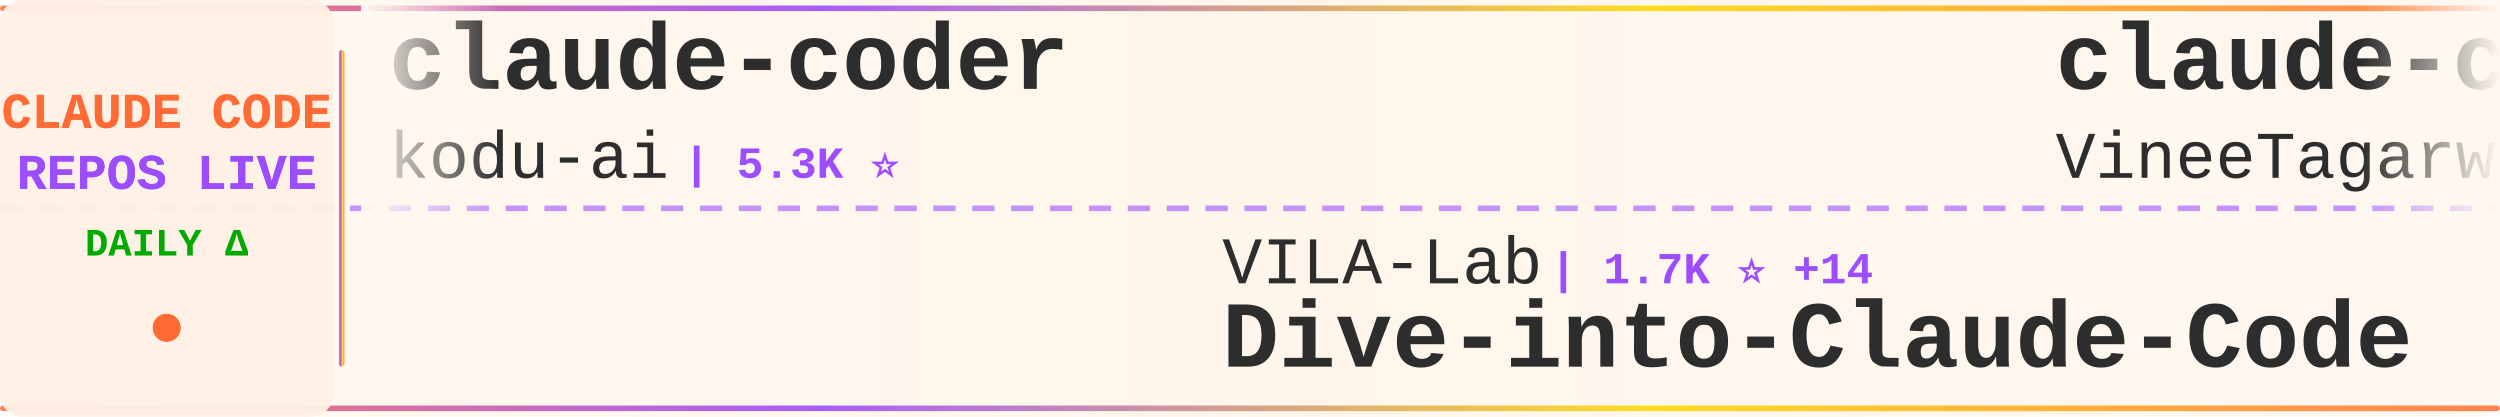
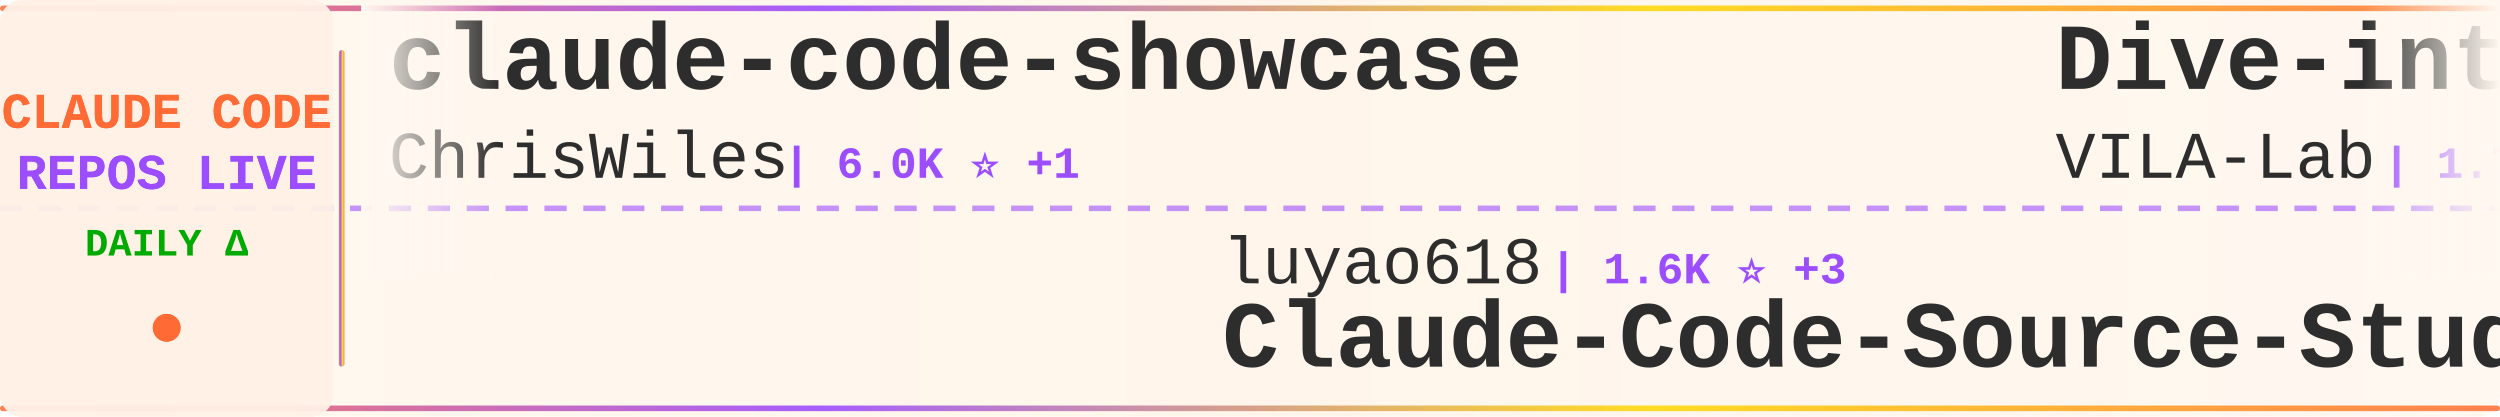
<svg xmlns="http://www.w3.org/2000/svg" width="900" height="150">
  <defs>
    <linearGradient id="tickerBg" x1="0%" y1="0%" x2="100%" y2="0%">
      <stop offset="0%" style="stop-color:#fff8f0;stop-opacity:0.98" />
      <stop offset="50%" style="stop-color:#fff5eb;stop-opacity:1" />
      <stop offset="100%" style="stop-color:#fff8f0;stop-opacity:0.98" />
    </linearGradient>
    <linearGradient id="borderGrad" x1="0%" y1="0%" x2="100%" y2="0%">
      <stop offset="0%" style="stop-color:#FF6B35;stop-opacity:0.85">
        <animate attributeName="stop-opacity" values="0.85;1;0.85" dur="2s" repeatCount="indefinite" />
      </stop>
      <stop offset="33%" style="stop-color:#9C4EFF;stop-opacity:0.9">
        <animate attributeName="stop-opacity" values="0.9;1;0.9" dur="2.2s" repeatCount="indefinite" />
      </stop>
      <stop offset="66%" style="stop-color:#FFD700;stop-opacity:0.85">
        <animate attributeName="stop-opacity" values="0.85;1;0.85" dur="1.8s" repeatCount="indefinite" />
      </stop>
      <stop offset="100%" style="stop-color:#FF6B35;stop-opacity:0.85">
        <animate attributeName="stop-opacity" values="0.85;1;0.85" dur="2s" repeatCount="indefinite" />
      </stop>
    </linearGradient>
    <filter id="textGlow">
      <feGaussianBlur stdDeviation="0.15" result="coloredBlur" />
      <feMerge>
        <feMergeNode in="coloredBlur" />
        <feMergeNode in="SourceGraphic" />
      </feMerge>
    </filter>
    <filter id="metricGlow">
      <feGaussianBlur stdDeviation="0.2" result="coloredBlur" />
      <feMerge>
        <feMergeNode in="coloredBlur" />
        <feMergeNode in="SourceGraphic" />
      </feMerge>
    </filter>
    <linearGradient id="leftFade" x1="0%" y1="0%" x2="100%" y2="0%">
      <stop offset="0%" style="stop-color:#fff8f0;stop-opacity:1" />
      <stop offset="100%" style="stop-color:#fff8f0;stop-opacity:0" />
    </linearGradient>
    <linearGradient id="rightFade" x1="0%" y1="0%" x2="100%" y2="0%">
      <stop offset="0%" style="stop-color:#fff8f0;stop-opacity:0" />
      <stop offset="100%" style="stop-color:#fff8f0;stop-opacity:1" />
    </linearGradient>
  </defs>
  <rect width="900" height="150" fill="url(#tickerBg)" rx="8" />
  <rect x="0" y="2" width="900" height="2" fill="url(#borderGrad)" rx="1" />
  <rect x="0" y="146" width="900" height="2" fill="url(#borderGrad)" rx="1" />
  <line x1="0" y1="75" x2="900" y2="75" stroke="#9C4EFF" stroke-width="2" stroke-dasharray="8 6" opacity="0.6" />
  <rect x="0" y="0" width="120" height="150" fill="#fff0e6" opacity="0.95" rx="8" />
  <text x="60" y="46" font-family="'Courier New', monospace" font-size="18" font-weight="bold" fill="#FF6B35" text-anchor="middle" filter="url(#textGlow)">
    CLAUDE CODE
  </text>
  <text x="60" y="68" font-family="'Courier New', monospace" font-size="18" font-weight="bold" fill="#9C4EFF" text-anchor="middle" filter="url(#textGlow)">
    REPOS LIVE
  </text>
  <text x="60" y="92" font-family="'Courier New', monospace" font-size="14" font-weight="bold" fill="#00aa00" text-anchor="middle">
    DAILY Δ
  </text>
  <circle cx="60" cy="118" r="5" fill="#FF6B35" filter="url(#metricGlow)">
    <animate attributeName="r" values="4;6;4" dur="1.5s" repeatCount="indefinite" />
    <animate attributeName="opacity" values="0.6;1;0.6" dur="1.5s" repeatCount="indefinite" />
  </circle>
  <rect x="122" y="18" width="2" height="114" fill="url(#borderGrad)" rx="1" />
  <clipPath id="tickerClip">
    <rect x="130" y="0" width="770" height="150" />
  </clipPath>
  <g clip-path="url(#tickerClip)">
    <g id="tickerItems">
      <animateTransform attributeName="transform" attributeType="XML" type="translate" from="0 0" to="-3000 0" dur="54s" repeatCount="indefinite" />
      <g transform="translate(0, 0)">
-         <text x="140" y="32" font-family="'Courier New', monospace" font-size="34" font-weight="bold" fill="#2d2d2d">claude-coder</text>
-         <text x="140" y="64" font-family="'Courier New', monospace" font-size="24" font-weight="normal" fill="#2d2d2d" opacity="1.0">kodu-ai</text>
-         <text x="246" y="64" font-family="'Courier New', monospace" font-size="16" font-weight="bold" fill="#9C4EFF"> | 5.3K ⭐</text>
+         <text x="140" y="32" font-family="'Courier New', monospace" font-size="34" font-weight="bold" fill="#2d2d2d">claude-code-showcase</text>
+         <text x="140" y="64" font-family="'Courier New', monospace" font-size="24" font-weight="normal" fill="#2d2d2d" opacity="1.0">ChrisWiles</text>
+         <text x="282" y="64" font-family="'Courier New', monospace" font-size="16" font-weight="bold" fill="#9C4EFF"> | 6.0K ⭐ +1</text>
      </g>
      <g transform="translate(300, 0)">
-         <text x="140" y="102" font-family="'Courier New', monospace" font-size="24" font-weight="normal" fill="#2d2d2d" opacity="1.0">VILA-Lab</text>
-         <text x="258" y="102" font-family="'Courier New', monospace" font-size="16" font-weight="bold" fill="#9C4EFF"> | 1.7K ⭐ +14</text>
-         <text x="140" y="132" font-family="'Courier New', monospace" font-size="34" font-weight="bold" fill="#2d2d2d">Dive-into-Claude-Code</text>
+         <text x="140" y="102" font-family="'Courier New', monospace" font-size="24" font-weight="normal" fill="#2d2d2d" opacity="1.0">luyao618</text>
+         <text x="258" y="102" font-family="'Courier New', monospace" font-size="16" font-weight="bold" fill="#9C4EFF"> | 1.6K ⭐ +3</text>
+         <text x="140" y="132" font-family="'Courier New', monospace" font-size="34" font-weight="bold" fill="#2d2d2d">Claude-Code-Source-Study</text>
      </g>
      <g transform="translate(600, 0)">
-         <text x="140" y="32" font-family="'Courier New', monospace" font-size="34" font-weight="bold" fill="#2d2d2d">claude-code</text>
-         <text x="140" y="64" font-family="'Courier New', monospace" font-size="24" font-weight="normal" fill="#2d2d2d" opacity="1.0">VineeTagarwaL-code</text>
-         <text x="378" y="64" font-family="'Courier New', monospace" font-size="16" font-weight="bold" fill="#9C4EFF"> | 276 ⭐</text>
+         <text x="140" y="32" font-family="'Courier New', monospace" font-size="34" font-weight="bold" fill="#2d2d2d">Dive-into-Claude-Code</text>
+         <text x="140" y="64" font-family="'Courier New', monospace" font-size="24" font-weight="normal" fill="#2d2d2d" opacity="1.0">VILA-Lab</text>
+         <text x="258" y="64" font-family="'Courier New', monospace" font-size="16" font-weight="bold" fill="#9C4EFF"> | 1.7K ⭐ +11</text>
      </g>
      <g transform="translate(900, 0)">
-         <text x="140" y="102" font-family="'Courier New', monospace" font-size="24" font-weight="normal" fill="#2d2d2d" opacity="1.0">Yeachan-Heo</text>
-         <text x="294" y="102" font-family="'Courier New', monospace" font-size="16" font-weight="bold" fill="#9C4EFF"> | 36.8K ⭐ +56</text>
-         <text x="140" y="132" font-family="'Courier New', monospace" font-size="34" font-weight="bold" fill="#2d2d2d">oh-my-claudecode</text>
+         <text x="140" y="102" font-family="'Courier New', monospace" font-size="24" font-weight="normal" fill="#2d2d2d" opacity="1.0">LING71671</text>
+         <text x="270" y="102" font-family="'Courier New', monospace" font-size="16" font-weight="bold" fill="#9C4EFF"> | 897 ⭐</text>
+         <text x="140" y="132" font-family="'Courier New', monospace" font-size="34" font-weight="bold" fill="#2d2d2d">Open-ClaudeCode</text>
      </g>
      <g transform="translate(1200, 0)">
-         <text x="140" y="32" font-family="'Courier New', monospace" font-size="34" font-weight="bold" fill="#2d2d2d">claude-code-guide</text>
-         <text x="140" y="64" font-family="'Courier New', monospace" font-size="24" font-weight="normal" fill="#2d2d2d" opacity="1.0">zebbern</text>
-         <text x="246" y="64" font-family="'Courier New', monospace" font-size="16" font-weight="bold" fill="#9C4EFF"> | 4.3K ⭐ +7</text>
+         <text x="140" y="32" font-family="'Courier New', monospace" font-size="34" font-weight="bold" fill="#2d2d2d">claude-code-telegram</text>
+         <text x="140" y="64" font-family="'Courier New', monospace" font-size="24" font-weight="normal" fill="#2d2d2d" opacity="1.0">RichardAtCT</text>
+         <text x="294" y="64" font-family="'Courier New', monospace" font-size="16" font-weight="bold" fill="#9C4EFF"> | 2.7K ⭐ +2</text>
      </g>
      <g transform="translate(1500, 0)">
-         <text x="140" y="102" font-family="'Courier New', monospace" font-size="24" font-weight="normal" fill="#2d2d2d" opacity="1.0">lowcortisolprogrammer</text>
-         <text x="414" y="102" font-family="'Courier New', monospace" font-size="16" font-weight="bold" fill="#9C4EFF"> | 171 ⭐</text>
+         <text x="140" y="102" font-family="'Courier New', monospace" font-size="24" font-weight="normal" fill="#2d2d2d" opacity="1.0">VineeTagarwaL-code</text>
+         <text x="378" y="102" font-family="'Courier New', monospace" font-size="16" font-weight="bold" fill="#9C4EFF"> | 276 ⭐</text>
        <text x="140" y="132" font-family="'Courier New', monospace" font-size="34" font-weight="bold" fill="#2d2d2d">claude-code</text>
      </g>
      <g transform="translate(1800, 0)">
-         <text x="140" y="32" font-family="'Courier New', monospace" font-size="34" font-weight="bold" fill="#2d2d2d">claude-code-sourcemap</text>
-         <text x="140" y="64" font-family="'Courier New', monospace" font-size="24" font-weight="normal" fill="#2d2d2d" opacity="1.0">ChinaSiro</text>
+         <text x="140" y="32" font-family="'Courier New', monospace" font-size="34" font-weight="bold" fill="#2d2d2d">ralph-claude-code</text>
+         <text x="140" y="64" font-family="'Courier New', monospace" font-size="24" font-weight="normal" fill="#2d2d2d" opacity="1.0">frankbria</text>
        <text x="270" y="64" font-family="'Courier New', monospace" font-size="16" font-weight="bold" fill="#9C4EFF"> | 9.4K ⭐ +7</text>
      </g>
      <g transform="translate(2100, 0)">
-         <text x="140" y="102" font-family="'Courier New', monospace" font-size="24" font-weight="normal" fill="#2d2d2d" opacity="1.0">darcyegb</text>
-         <text x="258" y="102" font-family="'Courier New', monospace" font-size="16" font-weight="bold" fill="#9C4EFF"> | 732 ⭐</text>
-         <text x="140" y="132" font-family="'Courier New', monospace" font-size="34" font-weight="bold" fill="#2d2d2d">ClaudeCodeAgents</text>
+         <text x="140" y="102" font-family="'Courier New', monospace" font-size="24" font-weight="normal" fill="#2d2d2d" opacity="1.0">SeemSeam</text>
+         <text x="258" y="102" font-family="'Courier New', monospace" font-size="16" font-weight="bold" fill="#9C4EFF"> | 3.1K ⭐ +14</text>
+         <text x="140" y="132" font-family="'Courier New', monospace" font-size="34" font-weight="bold" fill="#2d2d2d">claude_codex_bridge</text>
      </g>
      <g transform="translate(2400, 0)">
-         <text x="140" y="32" font-family="'Courier New', monospace" font-size="34" font-weight="bold" fill="#2d2d2d">claude-code-engineering</text>
-         <text x="140" y="64" font-family="'Courier New', monospace" font-size="24" font-weight="normal" fill="#2d2d2d" opacity="1.0">huangjia2019</text>
-         <text x="306" y="64" font-family="'Courier New', monospace" font-size="16" font-weight="bold" fill="#9C4EFF"> | 874 ⭐ +7</text>
+         <text x="140" y="32" font-family="'Courier New', monospace" font-size="34" font-weight="bold" fill="#2d2d2d">claude-code-source-code-...</text>
+         <text x="140" y="64" font-family="'Courier New', monospace" font-size="24" font-weight="normal" fill="#2d2d2d" opacity="1.0">ghuntley</text>
+         <text x="258" y="64" font-family="'Courier New', monospace" font-size="16" font-weight="bold" fill="#9C4EFF"> | 986 ⭐</text>
      </g>
      <g transform="translate(2700, 0)">
-         <text x="140" y="102" font-family="'Courier New', monospace" font-size="24" font-weight="normal" fill="#2d2d2d" opacity="1.0">huangserva</text>
-         <text x="282" y="102" font-family="'Courier New', monospace" font-size="16" font-weight="bold" fill="#9C4EFF"> | 609 ⭐ +1</text>
-         <text x="140" y="132" font-family="'Courier New', monospace" font-size="34" font-weight="bold" fill="#2d2d2d">claude-code-cli</text>
+         <text x="140" y="102" font-family="'Courier New', monospace" font-size="24" font-weight="normal" fill="#2d2d2d" opacity="1.0">repowise-dev</text>
+         <text x="306" y="102" font-family="'Courier New', monospace" font-size="16" font-weight="bold" fill="#9C4EFF"> | 1.1K ⭐ +1</text>
+         <text x="140" y="132" font-family="'Courier New', monospace" font-size="34" font-weight="bold" fill="#2d2d2d">claude-code-prompts</text>
      </g>
      <g transform="translate(3000, 0)">
-         <text x="140" y="32" font-family="'Courier New', monospace" font-size="34" font-weight="bold" fill="#2d2d2d">claude-coder</text>
-         <text x="140" y="64" font-family="'Courier New', monospace" font-size="24" font-weight="normal" fill="#2d2d2d" opacity="1.0">kodu-ai</text>
-         <text x="246" y="64" font-family="'Courier New', monospace" font-size="16" font-weight="bold" fill="#9C4EFF"> | 5.3K ⭐</text>
+         <text x="140" y="32" font-family="'Courier New', monospace" font-size="34" font-weight="bold" fill="#2d2d2d">claude-code-showcase</text>
+         <text x="140" y="64" font-family="'Courier New', monospace" font-size="24" font-weight="normal" fill="#2d2d2d" opacity="1.0">ChrisWiles</text>
+         <text x="282" y="64" font-family="'Courier New', monospace" font-size="16" font-weight="bold" fill="#9C4EFF"> | 6.0K ⭐ +1</text>
      </g>
      <g transform="translate(3300, 0)">
-         <text x="140" y="102" font-family="'Courier New', monospace" font-size="24" font-weight="normal" fill="#2d2d2d" opacity="1.0">VILA-Lab</text>
-         <text x="258" y="102" font-family="'Courier New', monospace" font-size="16" font-weight="bold" fill="#9C4EFF"> | 1.7K ⭐ +14</text>
-         <text x="140" y="132" font-family="'Courier New', monospace" font-size="34" font-weight="bold" fill="#2d2d2d">Dive-into-Claude-Code</text>
+         <text x="140" y="102" font-family="'Courier New', monospace" font-size="24" font-weight="normal" fill="#2d2d2d" opacity="1.0">luyao618</text>
+         <text x="258" y="102" font-family="'Courier New', monospace" font-size="16" font-weight="bold" fill="#9C4EFF"> | 1.6K ⭐ +3</text>
+         <text x="140" y="132" font-family="'Courier New', monospace" font-size="34" font-weight="bold" fill="#2d2d2d">Claude-Code-Source-Study</text>
      </g>
      <g transform="translate(3600, 0)">
-         <text x="140" y="32" font-family="'Courier New', monospace" font-size="34" font-weight="bold" fill="#2d2d2d">claude-code</text>
-         <text x="140" y="64" font-family="'Courier New', monospace" font-size="24" font-weight="normal" fill="#2d2d2d" opacity="1.0">VineeTagarwaL-code</text>
-         <text x="378" y="64" font-family="'Courier New', monospace" font-size="16" font-weight="bold" fill="#9C4EFF"> | 276 ⭐</text>
+         <text x="140" y="32" font-family="'Courier New', monospace" font-size="34" font-weight="bold" fill="#2d2d2d">Dive-into-Claude-Code</text>
+         <text x="140" y="64" font-family="'Courier New', monospace" font-size="24" font-weight="normal" fill="#2d2d2d" opacity="1.0">VILA-Lab</text>
+         <text x="258" y="64" font-family="'Courier New', monospace" font-size="16" font-weight="bold" fill="#9C4EFF"> | 1.7K ⭐ +11</text>
      </g>
      <g transform="translate(3900, 0)">
-         <text x="140" y="102" font-family="'Courier New', monospace" font-size="24" font-weight="normal" fill="#2d2d2d" opacity="1.0">Yeachan-Heo</text>
-         <text x="294" y="102" font-family="'Courier New', monospace" font-size="16" font-weight="bold" fill="#9C4EFF"> | 36.8K ⭐ +56</text>
-         <text x="140" y="132" font-family="'Courier New', monospace" font-size="34" font-weight="bold" fill="#2d2d2d">oh-my-claudecode</text>
+         <text x="140" y="102" font-family="'Courier New', monospace" font-size="24" font-weight="normal" fill="#2d2d2d" opacity="1.0">LING71671</text>
+         <text x="270" y="102" font-family="'Courier New', monospace" font-size="16" font-weight="bold" fill="#9C4EFF"> | 897 ⭐</text>
+         <text x="140" y="132" font-family="'Courier New', monospace" font-size="34" font-weight="bold" fill="#2d2d2d">Open-ClaudeCode</text>
      </g>
    </g>
  </g>
  <rect x="130" y="0" width="50" height="100" fill="url(#leftFade)" />
  <rect x="850" y="0" width="50" height="100" fill="url(#rightFade)" />
</svg>
